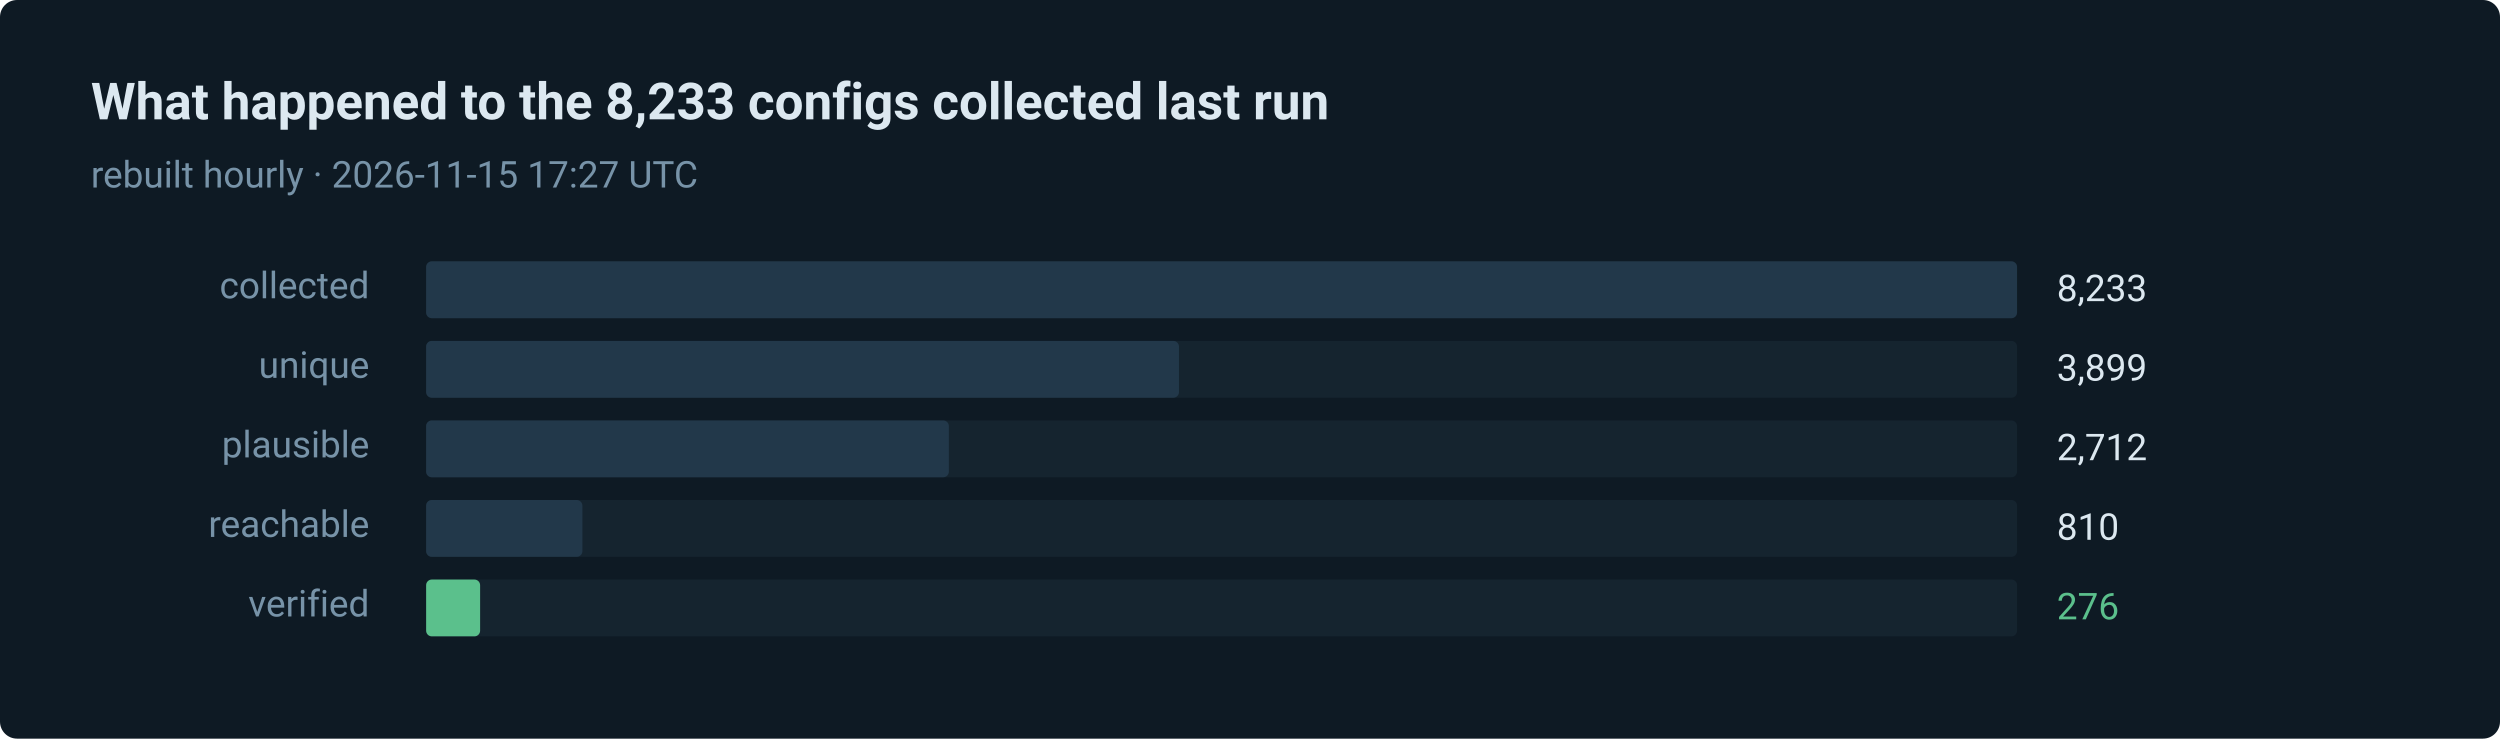
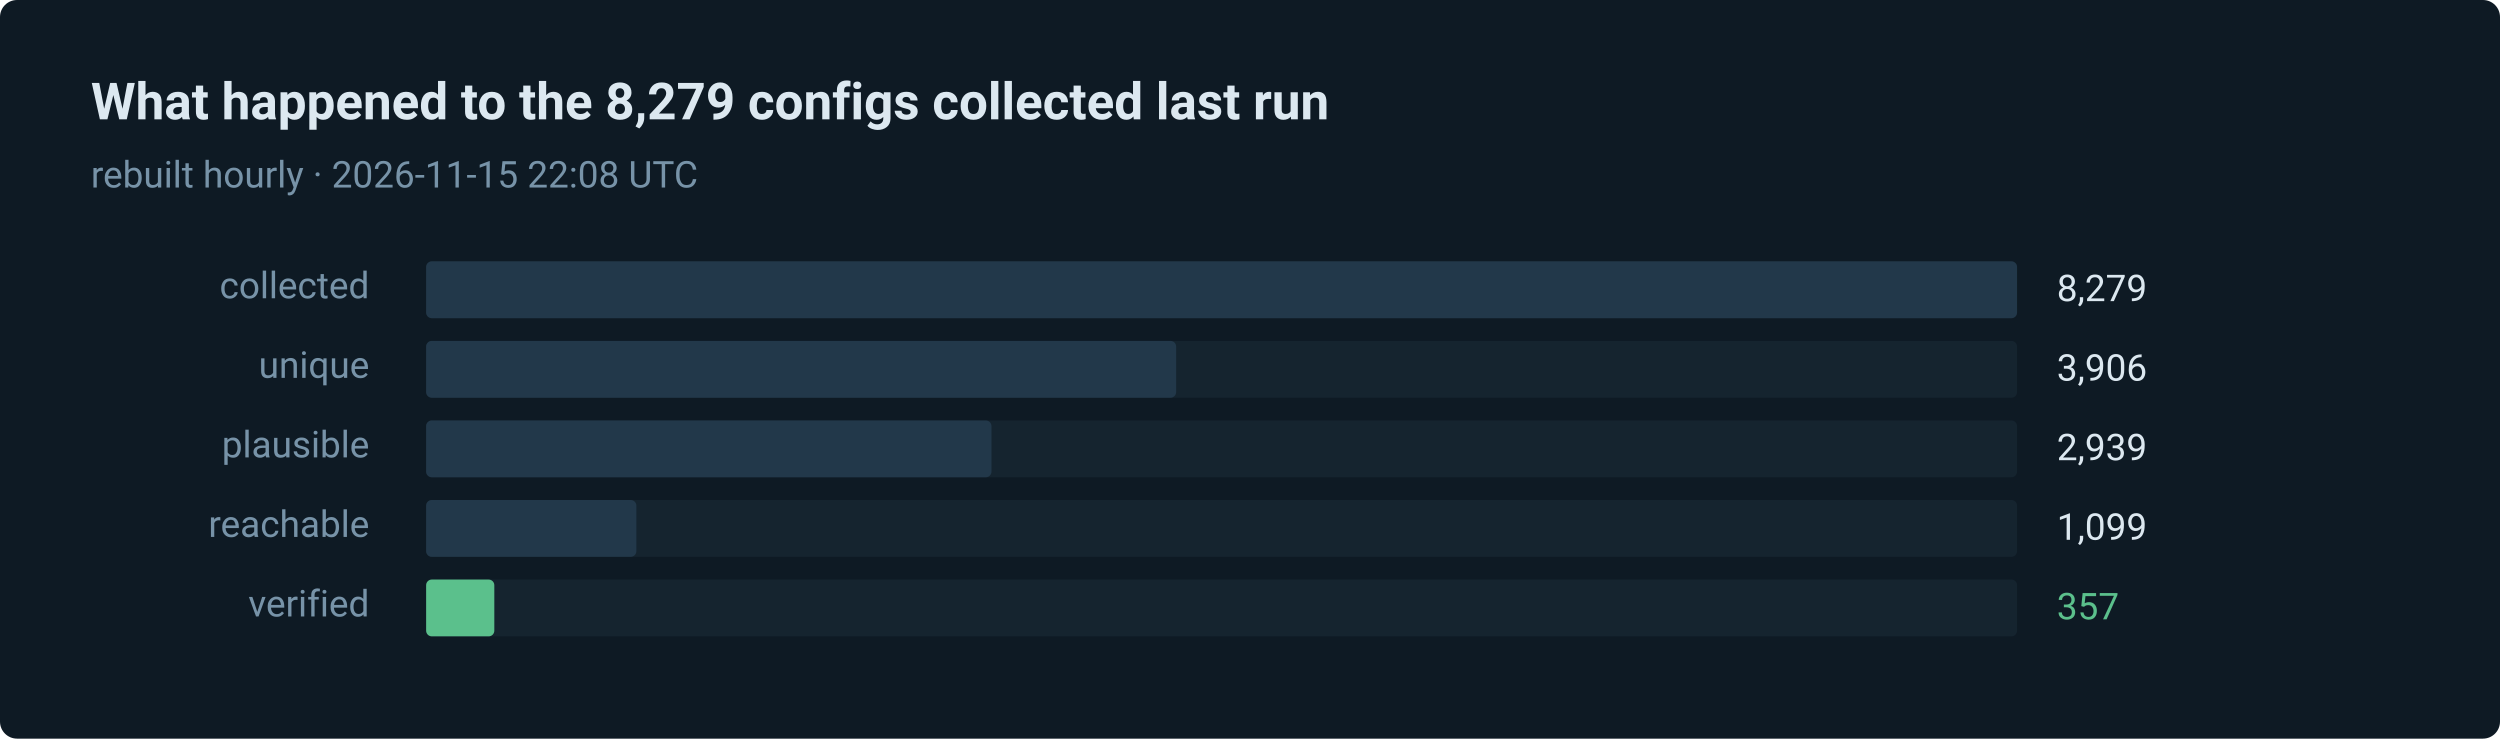
- <svg xmlns="http://www.w3.org/2000/svg" width="880" height="260" viewBox="0 0 880 260" role="img" aria-label="276 of 8233 routes verified in the last run">
+ <svg xmlns="http://www.w3.org/2000/svg" width="880" height="260" viewBox="0 0 880 260" role="img" aria-label="357 of 8279 routes verified in the last run">
  <style>text { font-family: ui-sans-serif, system-ui, -apple-system, 'Segoe UI', Roboto, 'Helvetica Neue', Arial, sans-serif; }</style>
  <rect width="880" height="260" rx="6" fill="#0e1a24" />
-   <text x="32" y="42" fill="#dce8f0" font-size="18" font-weight="600">What happened to the 8,233 configs collected last run</text>
-   <text x="32" y="66" fill="#7793a8" font-size="13">rebuilt hourly · 2026-11-15 17:27 UTC</text>
+   <text x="32" y="42" fill="#dce8f0" font-size="18" font-weight="600">What happened to the 8,279 configs collected last run</text>
+   <text x="32" y="66" fill="#7793a8" font-size="13">rebuilt hourly · 2026-11-15 22:08 UTC</text>
  <text x="130" y="105" fill="#7793a8" font-size="13" text-anchor="end">collected</text>
  <rect x="150" y="92" width="560" height="20" rx="2" fill="#15242f" />
  <rect x="150" y="92" width="560" height="20" rx="2" fill="#22384a" />
-   <text x="724" y="106" fill="#dce8f0" font-size="13">8,233</text>
+   <text x="724" y="106" fill="#dce8f0" font-size="13">8,279</text>
  <text x="130" y="133" fill="#7793a8" font-size="13" text-anchor="end">unique</text>
  <rect x="150" y="120" width="560" height="20" rx="2" fill="#15242f" />
-   <rect x="150" y="120" width="265" height="20" rx="2" fill="#22384a" />
-   <text x="724" y="134" fill="#dce8f0" font-size="13">3,899</text>
+   <rect x="150" y="120" width="264" height="20" rx="2" fill="#22384a" />
+   <text x="724" y="134" fill="#dce8f0" font-size="13">3,906</text>
  <text x="130" y="161" fill="#7793a8" font-size="13" text-anchor="end">plausible</text>
  <rect x="150" y="148" width="560" height="20" rx="2" fill="#15242f" />
-   <rect x="150" y="148" width="184" height="20" rx="2" fill="#22384a" />
-   <text x="724" y="162" fill="#dce8f0" font-size="13">2,712</text>
+   <rect x="150" y="148" width="199" height="20" rx="2" fill="#22384a" />
+   <text x="724" y="162" fill="#dce8f0" font-size="13">2,939</text>
  <text x="130" y="189" fill="#7793a8" font-size="13" text-anchor="end">reachable</text>
  <rect x="150" y="176" width="560" height="20" rx="2" fill="#15242f" />
-   <rect x="150" y="176" width="55" height="20" rx="2" fill="#22384a" />
-   <text x="724" y="190" fill="#dce8f0" font-size="13">810</text>
+   <rect x="150" y="176" width="74" height="20" rx="2" fill="#22384a" />
+   <text x="724" y="190" fill="#dce8f0" font-size="13">1,099</text>
  <text x="130" y="217" fill="#7793a8" font-size="13" text-anchor="end">verified</text>
  <rect x="150" y="204" width="560" height="20" rx="2" fill="#15242f" />
-   <rect x="150" y="204" width="19" height="20" rx="2" fill="#5bc08c" />
-   <text x="724" y="218" fill="#5bc08c" font-size="13">276</text>
+   <rect x="150" y="204" width="24" height="20" rx="2" fill="#5bc08c" />
+   <text x="724" y="218" fill="#5bc08c" font-size="13">357</text>
</svg>
